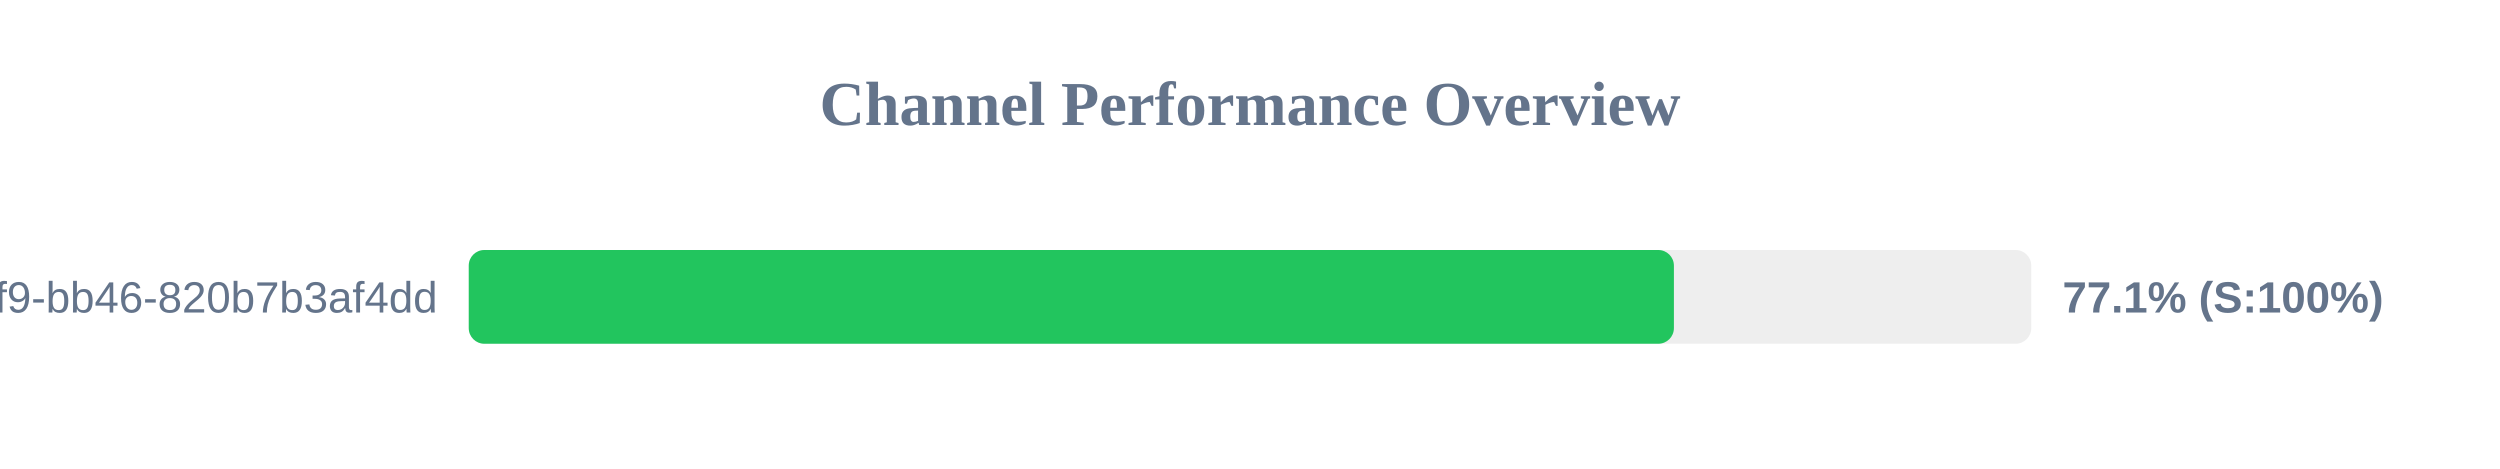
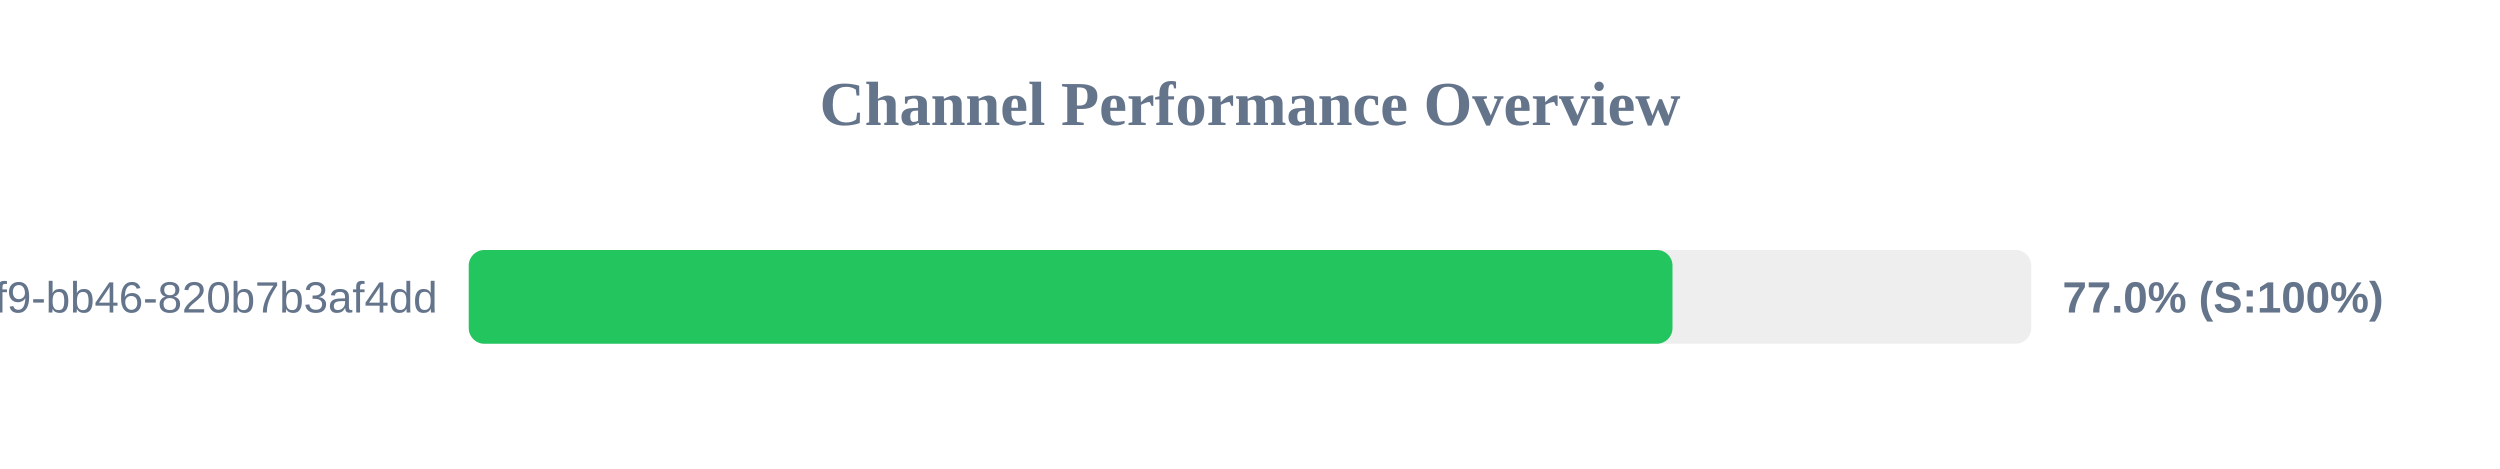
<svg xmlns="http://www.w3.org/2000/svg" width="800" height="150" version="1.1">
  <style>
        .row { font: 14px Arial; fill: #64748b; }
        .score { font: bold 14px Arial; fill: #64748b; }
    </style>
  <text x="400" y="40" text-anchor="middle" font-size="20px" font-weight="bold" fill="#64748b">Channel Performance Overview</text>
  <rect x="150" y="80" width="500" height="30" fill="#eee" rx="5" />
-   <rect x="150" y="80" width="385.65" height="30" fill="#22c55e" rx="5" />
+   <rect x="150" y="80" width="385.2" height="30" fill="#22c55e" rx="5" />
  <text x="140" y="100" text-anchor="end" class="row">?uuid=80b2ac81-ba69-41f9-bb46-820b7b3af4dd</text>
-   <text x="660" y="100" text-anchor="start" class="score">77.1% (S:100%)</text>
+   <text x="660" y="100" text-anchor="start" class="score">77.0% (S:100%)</text>
</svg>
